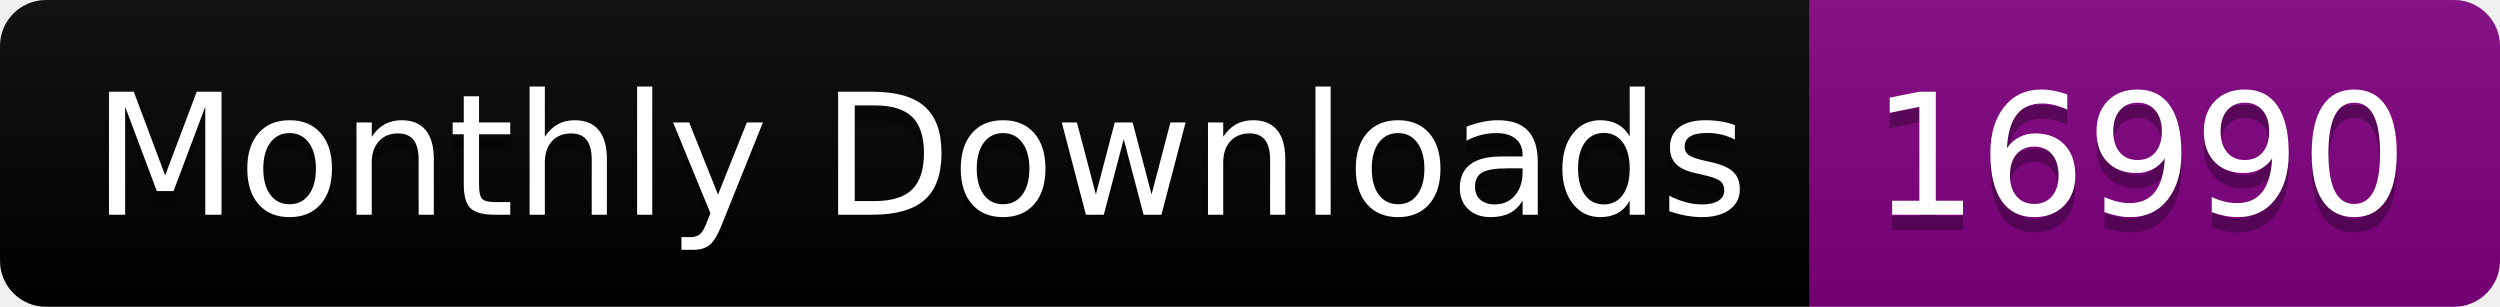
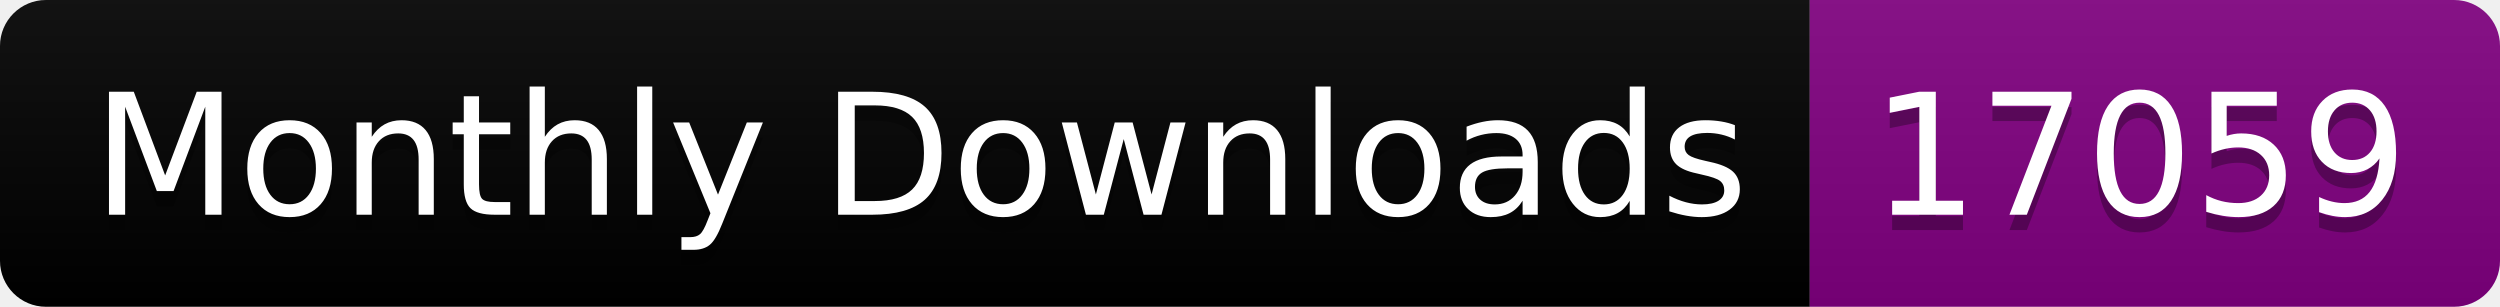
<svg xmlns="http://www.w3.org/2000/svg" width="163.0" height="20">
  <linearGradient id="smooth" x2="0" y2="100%">
    <stop offset="0" stop-color="#bbb" stop-opacity=".1" />
    <stop offset="1" stop-opacity=".1" />
  </linearGradient>
  <clipPath id="round">
    <rect width="163.0" height="20" rx="3" fill="#fff" />
  </clipPath>
  <g clip-path="url(#round)">
    <rect width="118.0" height="20" fill="black" />
    <rect x="118.0" width="45.0" height="20" fill="purple" />
    <rect width="163.0" height="20" fill="url(#smooth)" />
  </g>
  <g fill="#fff" text-anchor="middle" font-family="DejaVu Sans,Verdana,Geneva,sans-serif" font-size="110">
    <text x="600.0" y="150" fill="#010101" fill-opacity=".3" transform="scale(0.1)" textLength="1080.0" lengthAdjust="spacing">Monthly Downloads</text>
    <text x="600.0" y="140" transform="scale(0.1)" textLength="1080.0" lengthAdjust="spacing">Monthly Downloads</text>
-     <text x="1395.0" y="150" fill="#010101" fill-opacity=".3" transform="scale(0.1)" textLength="350.0" lengthAdjust="spacing">16990</text>
-     <text x="1395.0" y="140" transform="scale(0.1)" textLength="350.0" lengthAdjust="spacing">16990</text>
+     <text x="1395.0" y="150" fill="#010101" fill-opacity=".3" transform="scale(0.1)" textLength="350.0" lengthAdjust="spacing">17059</text>
+     <text x="1395.0" y="140" transform="scale(0.1)" textLength="350.0" lengthAdjust="spacing">17059</text>
  </g>
</svg>
